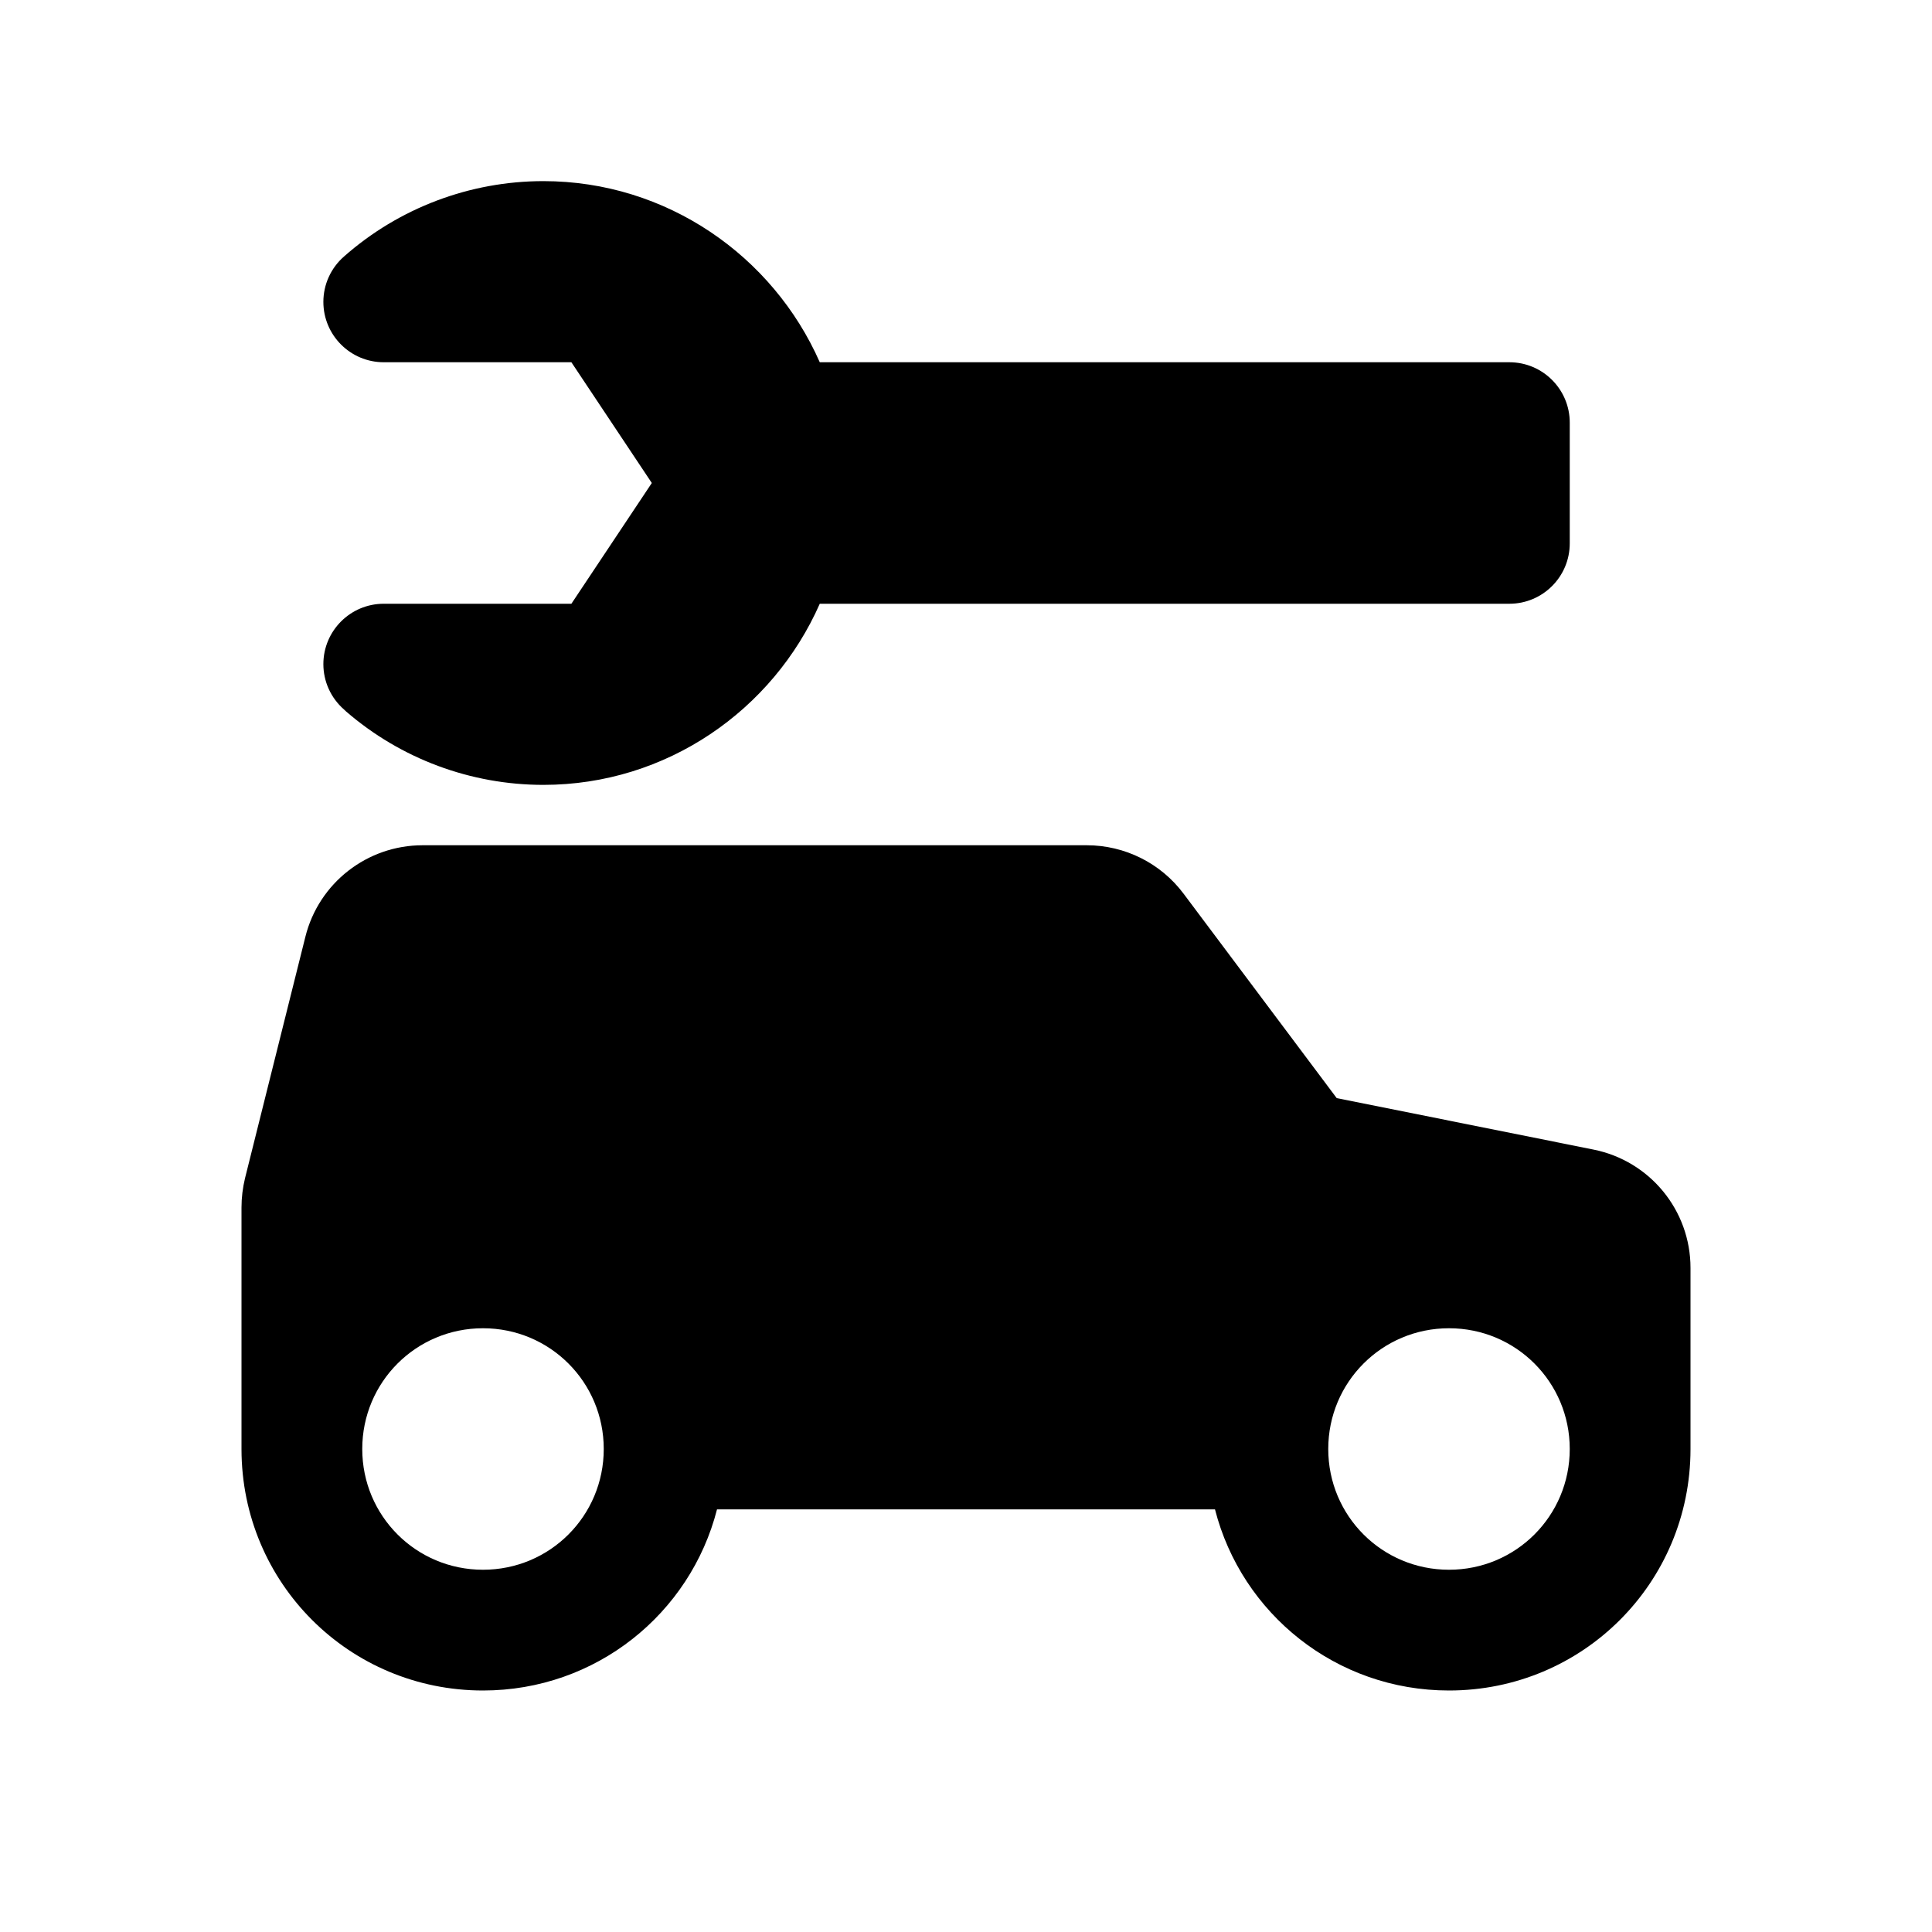
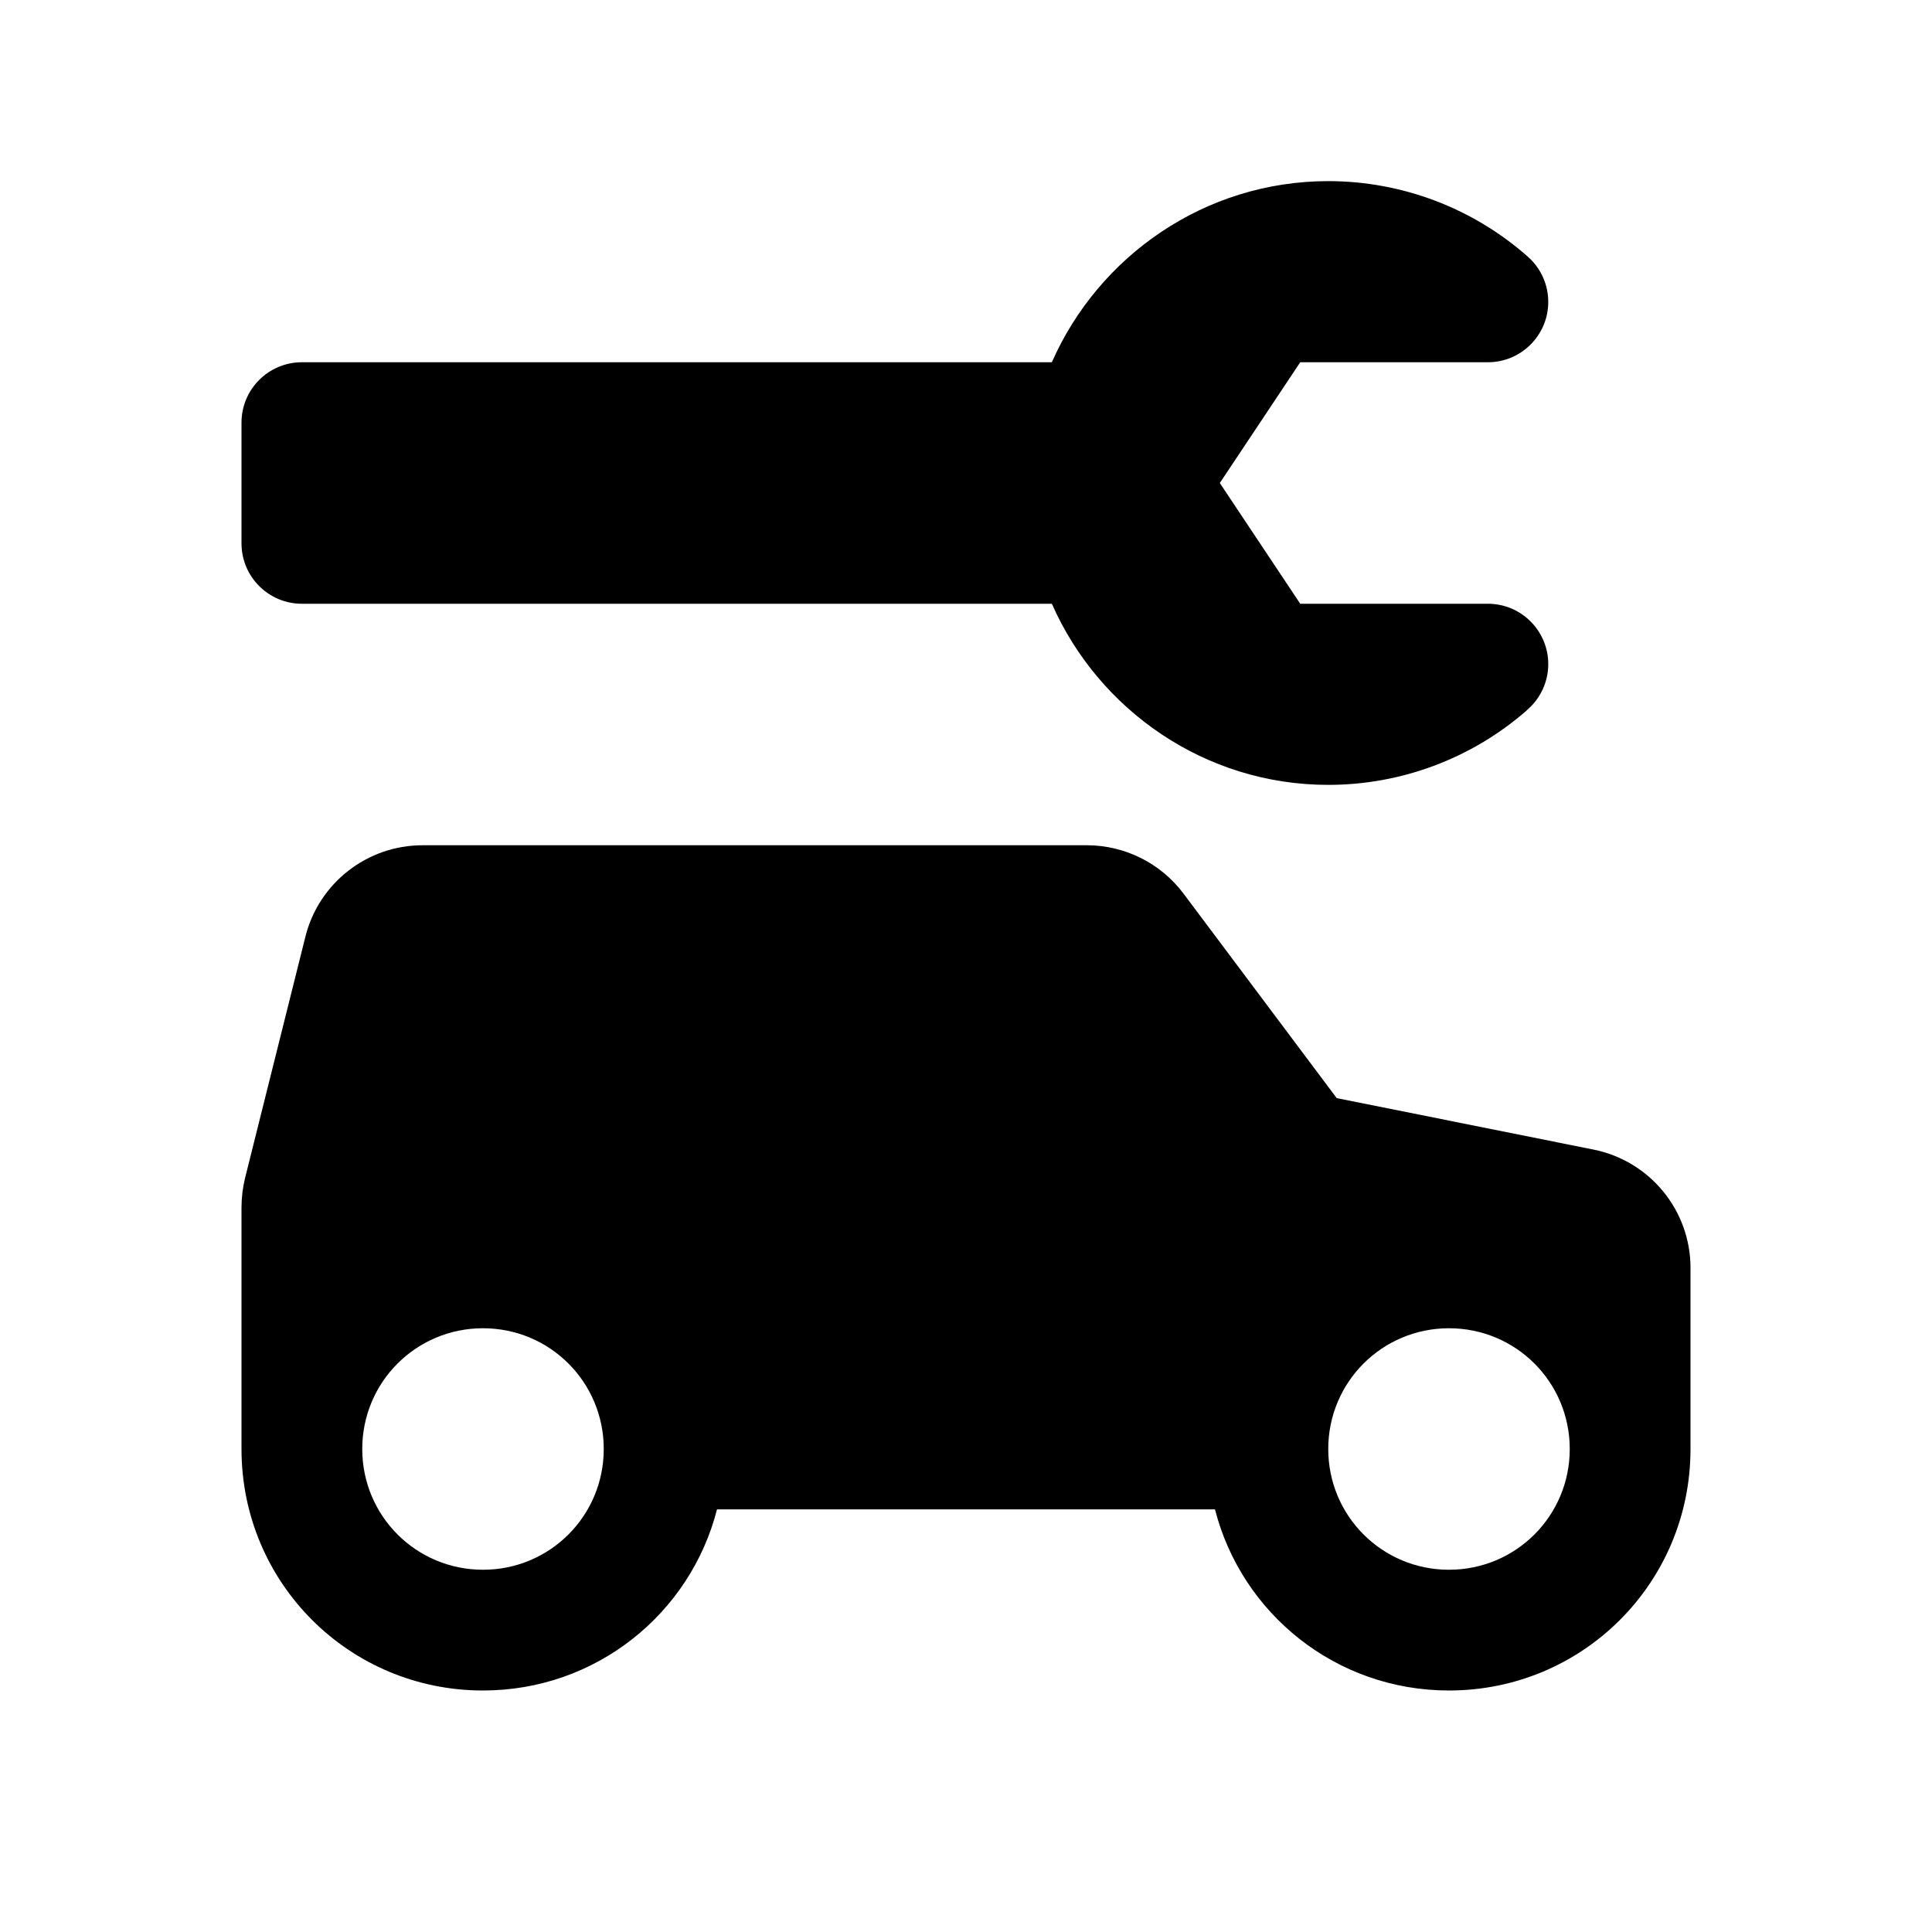
<svg xmlns="http://www.w3.org/2000/svg" width="16" height="16">
  <path d="M 9.0,7.0 C 9.315,7 9.612,7.148 9.801,7.4 L 11.07,9.094 L 13.195,9.52 C 13.663,9.613 14,10.023 14.0,10.5 L 14.0,12.0 L 14.0,12.002 C 13.999,13.109 13.108,14.0 12.0,14.0 C 11.065,14.0 10.283,13.364 10.062,12.5 L 5.938,12.5 C 5.717,13.364 4.935,14.0 4.0,14.0 C 2.892,14.0 2.001,13.109 2.0,12.002 L 2.0,12.0 L 2.0,10.5 L 2.0,10.0 C 2,9.918 2.01,9.837 2.029,9.758 L 2.529,7.758 C 2.64,7.312 3.041,7 3.5,7.0 L 9.0,7.0 M 12.0,11.0 C 11.446,11.0 11.0,11.446 11.0,12.0 C 11.0,12.554 11.446,13.0 12.0,13.0 C 12.554,13.0 13.0,12.554 13.0,12.0 C 13.0,11.446 12.554,11.0 12.0,11.0 M 4.0,11.0 C 3.446,11.0 3.0,11.446 3.0,12.0 C 3.0,12.554 3.446,13.0 4.0,13.0 C 4.554,13.0 5.0,12.554 5.0,12.0 C 5.0,11.446 4.554,11.0 4.0,11.0" fill="#000" />
-   <path d="M 4.5,1.5 C 3.892,1.5 3.304,1.722 2.848,2.125 C 2.74,2.22 2.678,2.356 2.678,2.5 C 2.678,2.776 2.902,3.0 3.178,3.0 L 4.732,3.0 L 5.398,4.0 L 4.732,5.0 L 3.178,5.0 C 2.902,5.0 2.678,5.224 2.678,5.5 C 2.678,5.644 2.74,5.78 2.848,5.875 C 2.854,5.88 2.86,5.886 2.865,5.891 C 3.319,6.284 3.899,6.5 4.5,6.5 C 5.52,6.5 6.401,5.881 6.789,5.0 L 12.5,5.0 C 12.776,5 13.0,4.776 13.0,4.5 L 13.0,3.5 C 13.0,3.224 12.776,3.0 12.5,3.0 L 6.789,3.0 C 6.401,2.119 5.52,1.5 4.5,1.5 L 4.5,1.5" fill="#000" />
+   <path d="M 11.0,1.5 C 11.608,1.5 12.196,1.722 12.652,2.125 C 12.76,2.22 12.822,2.356 12.822,2.5 C 12.822,2.776 12.598,3.0 12.322,3.0 L 10.768,3.0 L 10.102,4.0 L 10.768,5.0 L 12.322,5.0 C 12.598,5.0 12.822,5.224 12.822,5.5 C 12.822,5.644 12.76,5.78 12.652,5.875 C 12.646,5.88 12.64,5.886 12.635,5.891 C 12.181,6.284 11.601,6.5 11.0,6.5 C 9.98,6.5 9.099,5.881 8.711,5.0 L 2.5,5.0 C 2.224,5.0 2.0,4.776 2.0,4.5 L 2.0,3.5 C 2.0,3.224 2.224,3.0 2.5,3.0 L 8.711,3.0 C 9.099,2.119 9.98,1.5 11.0,1.5 L 11.0,1.5" fill="#000" />
</svg>
